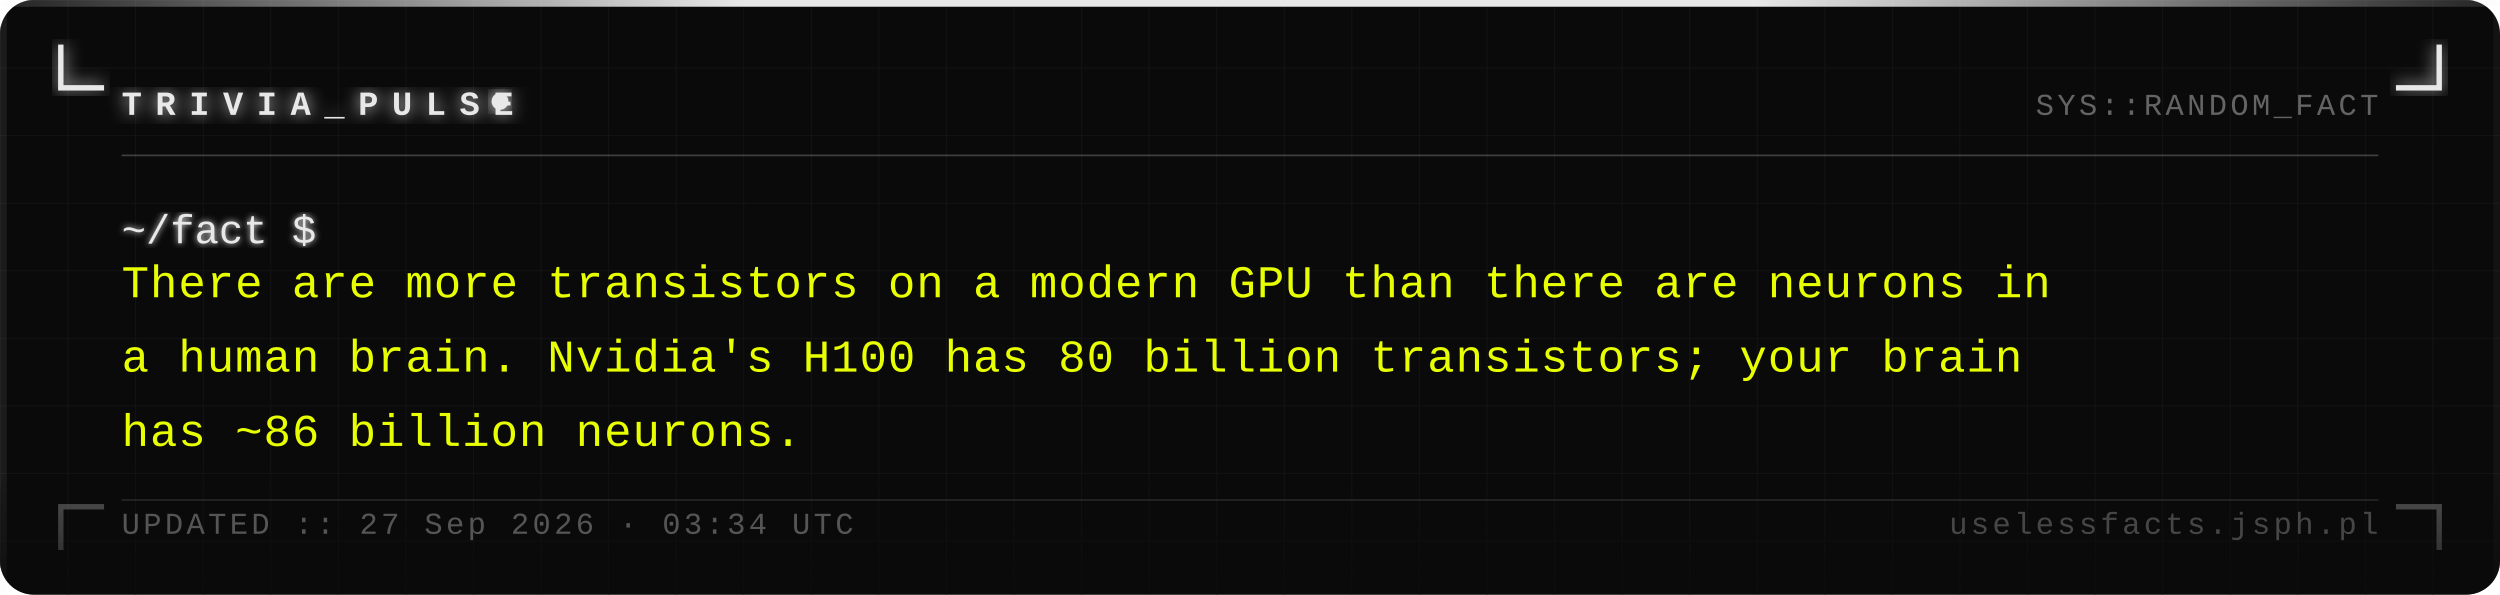
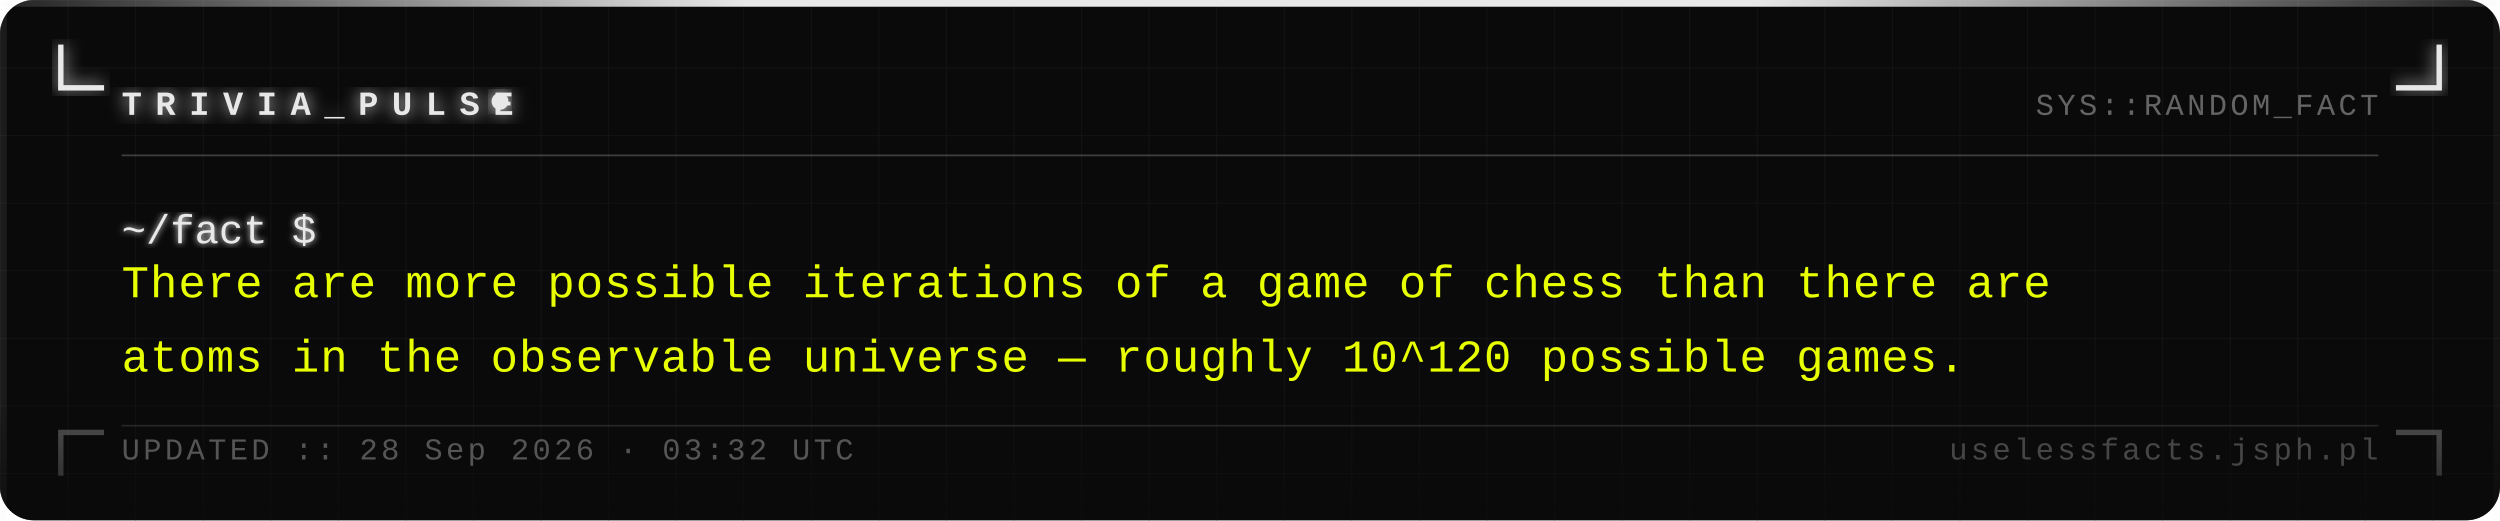
- <svg xmlns="http://www.w3.org/2000/svg" width="740" height="176" viewBox="0 0 740 176">
+ <svg xmlns="http://www.w3.org/2000/svg" width="740" height="154" viewBox="0 0 740 154">
  <defs>
    <pattern id="grid" width="20" height="20" patternUnits="userSpaceOnUse">
      <path d="M 20 0 L 0 0 0 20" fill="none" stroke="#161616" stroke-width="0.4" />
    </pattern>
    <filter id="silver-glow" x="-20%" y="-20%" width="140%" height="140%">
      <feGaussianBlur stdDeviation="2.5" result="blur" />
      <feMerge>
        <feMergeNode in="blur" />
        <feMergeNode in="SourceGraphic" />
      </feMerge>
    </filter>
    <filter id="text-glow" x="-5%" y="-5%" width="110%" height="110%">
      <feGaussianBlur stdDeviation="1" result="blur" />
      <feMerge>
        <feMergeNode in="blur" />
        <feMergeNode in="SourceGraphic" />
      </feMerge>
    </filter>
    <linearGradient id="fade-bottom" x1="0" y1="0" x2="0" y2="1">
      <stop offset="0%" stop-color="#0a0a0a" stop-opacity="0" />
      <stop offset="100%" stop-color="#0a0a0a" stop-opacity="0.7" />
    </linearGradient>
    <linearGradient id="top-bar" x1="0" y1="0" x2="1" y2="0">
      <stop offset="0%" stop-color="#e8e8e8" stop-opacity="0.1" />
      <stop offset="30%" stop-color="#e8e8e8" stop-opacity="1" />
      <stop offset="70%" stop-color="#e8e8e8" stop-opacity="1" />
      <stop offset="100%" stop-color="#e8e8e8" stop-opacity="0.1" />
    </linearGradient>
  </defs>
-   <rect width="740" height="176" fill="#0a0a0a" rx="10" />
-   <rect width="740" height="176" fill="url(#grid)" rx="10" opacity="1" />
+   <rect width="740" height="154" fill="#0a0a0a" rx="10" />
+   <rect width="740" height="154" fill="url(#grid)" rx="10" opacity="1" />
  <rect x="0" y="0" width="740" height="2" fill="url(#top-bar)" rx="2" />
-   <rect x="0" y="2" width="2" height="174" fill="#e8e8e8" opacity="0.08" />
-   <rect x="738" y="2" width="2" height="174" fill="#e8e8e8" opacity="0.04" />
+   <rect x="0" y="2" width="2" height="152" fill="#e8e8e8" opacity="0.08" />
+   <rect x="738" y="2" width="2" height="152" fill="#e8e8e8" opacity="0.04" />
  <path d="M 18 14 L 18 26 L 30 26" fill="none" stroke="#e8e8e8" stroke-width="1.6" stroke-linecap="square" filter="url(#silver-glow)" />
  <path d="M 722 14 L 722 26 L 710 26" fill="none" stroke="#e8e8e8" stroke-width="1.6" stroke-linecap="square" filter="url(#silver-glow)" />
-   <path d="M 18 162 L 18 150 L 30 150" fill="none" stroke="#e8e8e8" stroke-width="1.6" stroke-linecap="square" opacity="0.35" />
-   <path d="M 722 162 L 722 150 L 710 150" fill="none" stroke="#e8e8e8" stroke-width="1.6" stroke-linecap="square" opacity="0.35" />
+   <path d="M 18 140 L 18 128 L 30 128" fill="none" stroke="#e8e8e8" stroke-width="1.6" stroke-linecap="square" opacity="0.35" />
+   <path d="M 722 140 L 722 128 L 710 128" fill="none" stroke="#e8e8e8" stroke-width="1.6" stroke-linecap="square" opacity="0.35" />
  <text x="36" y="34" font-family="Courier New, Courier, monospace" font-size="10" font-weight="bold" fill="#e8e8e8" letter-spacing="4" filter="url(#silver-glow)">TRIVIA_PULSE</text>
  <circle cx="148" cy="30" r="2.5" fill="#e8e8e8" filter="url(#silver-glow)">
    <animate attributeName="opacity" values="1;0;1" dur="1.4s" repeatCount="indefinite" />
  </circle>
  <text x="704" y="34" font-family="Courier New, Courier, monospace" font-size="9" fill="#a0a0a0" text-anchor="end" letter-spacing="1" opacity="0.6">SYS::RANDOM_FACT</text>
  <line x1="36" y1="46" x2="704" y2="46" stroke="#c0c0c0" stroke-width="0.5" opacity="0.3" />
  <text x="36" y="72" font-family="Courier New, Courier, monospace" font-size="12" fill="#e8e8e8" filter="url(#text-glow)">~/fact $</text>
-   <text x="36" y="88" font-family="Courier New, Courier, monospace" font-size="13.5" fill="#e8ff00" letter-spacing="0.3">There are more transistors on a modern GPU than there are neurons in</text>
-   <text x="36" y="110" font-family="Courier New, Courier, monospace" font-size="13.5" fill="#e8ff00" letter-spacing="0.3">a human brain. Nvidia's H100 has 80 billion transistors; your brain</text>
-   <text x="36" y="132" font-family="Courier New, Courier, monospace" font-size="13.5" fill="#e8ff00" letter-spacing="0.3">has ~86 billion neurons.</text>
-   <rect x="0" y="136" width="740" height="40" fill="url(#fade-bottom)" rx="10" />
-   <line x1="36" y1="148" x2="704" y2="148" stroke="#c0c0c0" stroke-width="0.5" opacity="0.15" />
-   <text x="36" y="158" font-family="Courier New, Courier, monospace" font-size="9" fill="#a0a0a0" letter-spacing="1" opacity="0.5">UPDATED :: 27 Sep 2026 · 03:34 UTC</text>
-   <text x="704" y="158" font-family="Courier New, Courier, monospace" font-size="9" fill="#a0a0a0" text-anchor="end" letter-spacing="1" opacity="0.4">uselessfacts.jsph.pl</text>
+   <text x="36" y="88" font-family="Courier New, Courier, monospace" font-size="13.5" fill="#e8ff00" letter-spacing="0.3">There are more possible iterations of a game of chess than there are</text>
+   <text x="36" y="110" font-family="Courier New, Courier, monospace" font-size="13.5" fill="#e8ff00" letter-spacing="0.3">atoms in the observable universe — roughly 10^120 possible games.</text>
+   <rect x="0" y="114" width="740" height="40" fill="url(#fade-bottom)" rx="10" />
+   <line x1="36" y1="126" x2="704" y2="126" stroke="#c0c0c0" stroke-width="0.5" opacity="0.15" />
+   <text x="36" y="136" font-family="Courier New, Courier, monospace" font-size="9" fill="#a0a0a0" letter-spacing="1" opacity="0.5">UPDATED :: 28 Sep 2026 · 03:32 UTC</text>
+   <text x="704" y="136" font-family="Courier New, Courier, monospace" font-size="9" fill="#a0a0a0" text-anchor="end" letter-spacing="1" opacity="0.4">uselessfacts.jsph.pl</text>
</svg>
